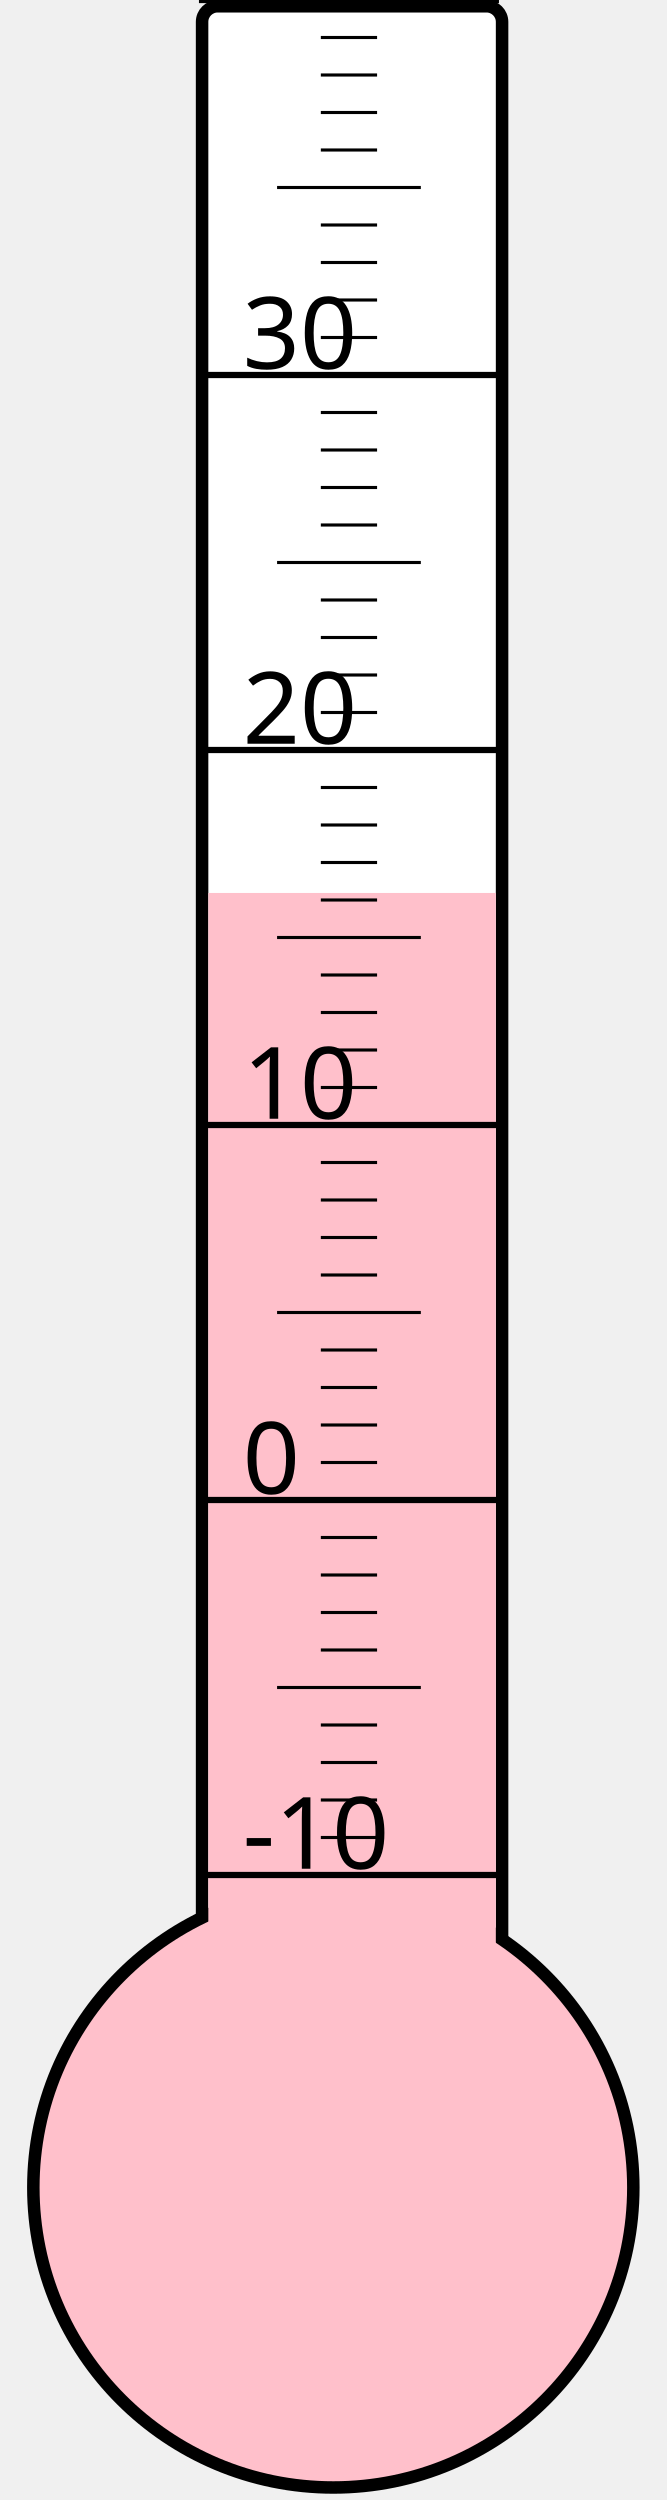
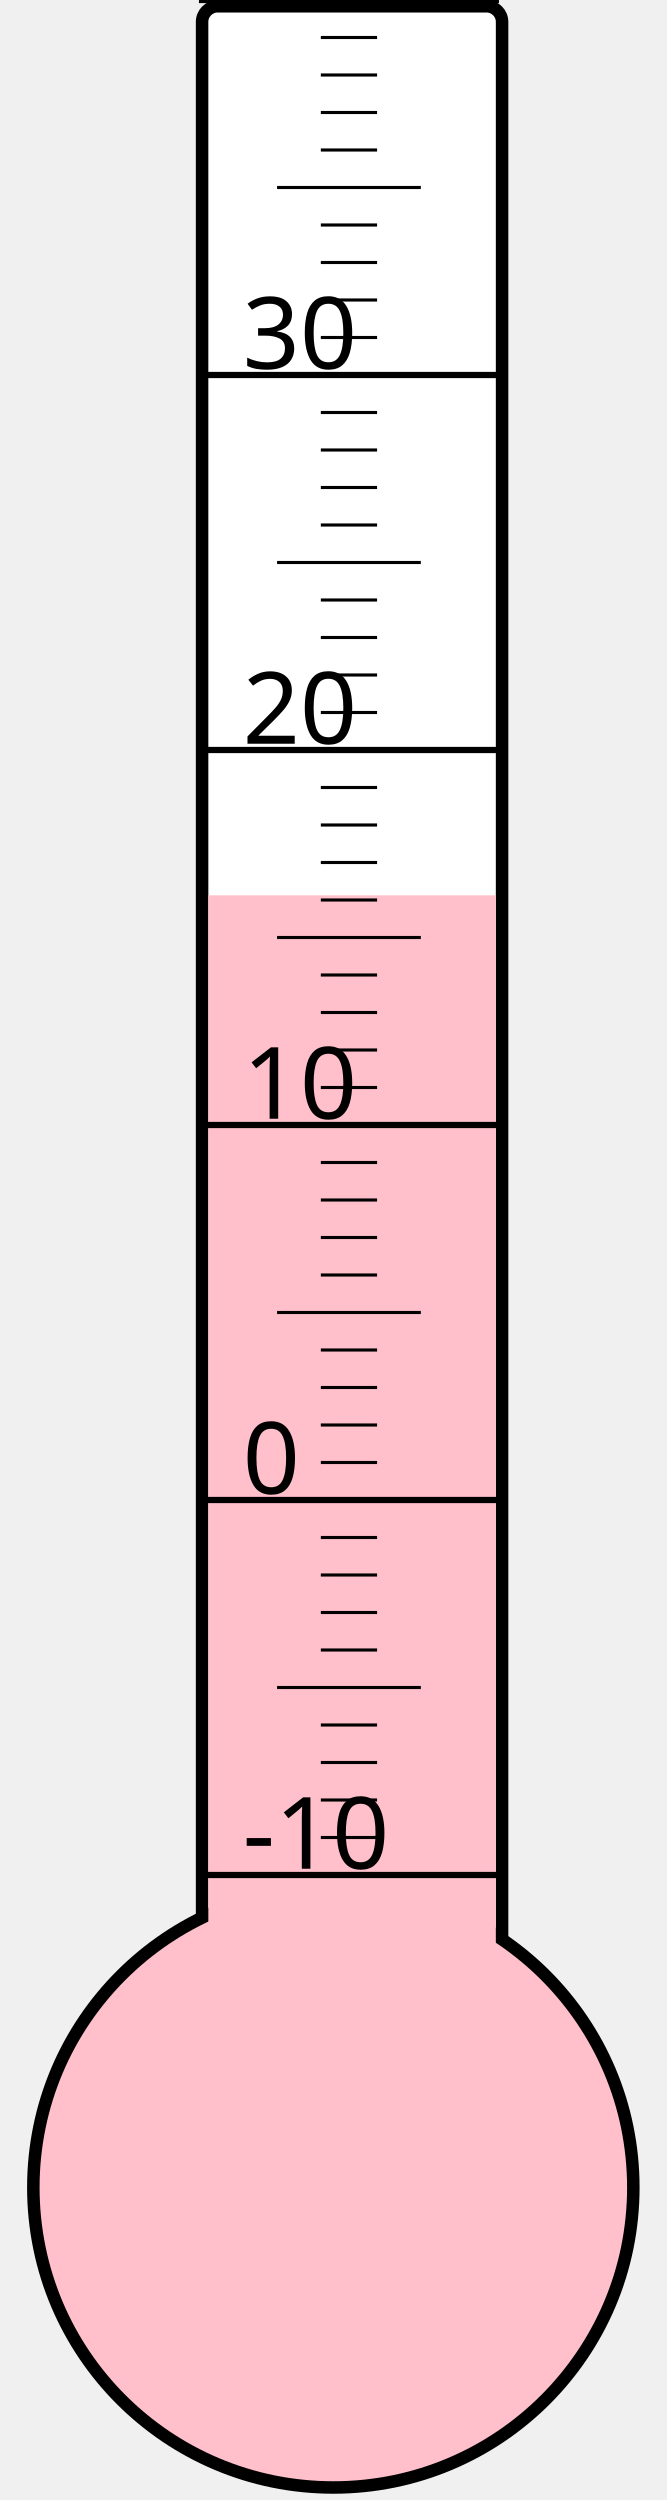
<svg xmlns="http://www.w3.org/2000/svg" width="40px" height="150px" viewBox="0 0 200 800">
  <rect width="200" height="800" x="0" y="0" style="fill: #ffffeb; fill-opacity: 0;" />
  <rect width="96" height="680" x="58" y="2" rx="5" ry="5" style="fill: white; fill-opacity: 1; stroke: black; stroke-width: 4;" />
  <circle cx="100" cy="700" r="96" style="fill: pink; stroke: black; stroke-width: 4;" />
-   <rect width="92" height="414.25" x="60" y="285.75" style="fill: pink; fill-opacity: 1; stroke-width: 0;" />
+   <rect width="92" height="413.5" x="60" y="286.5" style="fill: pink; fill-opacity: 1; stroke-width: 0;" />
  <text x="71" y="598" style="font-family: sans-serif; font-size: 24pt;">-10</text>
  <text x="71" y="478" style="font-family: sans-serif; font-size: 24pt;">0</text>
  <text x="71" y="358" style="font-family: sans-serif; font-size: 24pt;">10</text>
  <text x="71" y="238" style="font-family: sans-serif; font-size: 24pt;">20</text>
  <text x="71" y="118" style="font-family: sans-serif; font-size: 24pt;">30</text>
  <g style="stroke: black;">
    <line x1="57" y1="600" x2="153" y2="600" style="stroke-width: 2;" />
    <line x1="96" y1="588" x2="114" y2="588" style="stroke-width: 1;" />
    <line x1="96" y1="576" x2="114" y2="576" style="stroke-width: 1;" />
    <line x1="96" y1="564" x2="114" y2="564" style="stroke-width: 1;" />
    <line x1="96" y1="552" x2="114" y2="552" style="stroke-width: 1;" />
    <line x1="82" y1="540" x2="128" y2="540" style="stroke-width: 1;" />
    <line x1="96" y1="528" x2="114" y2="528" style="stroke-width: 1;" />
    <line x1="96" y1="516" x2="114" y2="516" style="stroke-width: 1;" />
    <line x1="96" y1="504" x2="114" y2="504" style="stroke-width: 1;" />
    <line x1="96" y1="492" x2="114" y2="492" style="stroke-width: 1;" />
    <line x1="57" y1="480" x2="153" y2="480" style="stroke-width: 2;" />
    <line x1="96" y1="468" x2="114" y2="468" style="stroke-width: 1;" />
    <line x1="96" y1="456" x2="114" y2="456" style="stroke-width: 1;" />
    <line x1="96" y1="444" x2="114" y2="444" style="stroke-width: 1;" />
    <line x1="96" y1="432" x2="114" y2="432" style="stroke-width: 1;" />
    <line x1="82" y1="420" x2="128" y2="420" style="stroke-width: 1;" />
    <line x1="96" y1="408" x2="114" y2="408" style="stroke-width: 1;" />
    <line x1="96" y1="396" x2="114" y2="396" style="stroke-width: 1;" />
    <line x1="96" y1="384" x2="114" y2="384" style="stroke-width: 1;" />
    <line x1="96" y1="372" x2="114" y2="372" style="stroke-width: 1;" />
    <line x1="57" y1="360" x2="153" y2="360" style="stroke-width: 2;" />
    <line x1="96" y1="348" x2="114" y2="348" style="stroke-width: 1;" />
    <line x1="96" y1="336" x2="114" y2="336" style="stroke-width: 1;" />
    <line x1="96" y1="324" x2="114" y2="324" style="stroke-width: 1;" />
    <line x1="96" y1="312" x2="114" y2="312" style="stroke-width: 1;" />
    <line x1="82" y1="300" x2="128" y2="300" style="stroke-width: 1;" />
    <line x1="96" y1="288" x2="114" y2="288" style="stroke-width: 1;" />
    <line x1="96" y1="276" x2="114" y2="276" style="stroke-width: 1;" />
    <line x1="96" y1="264" x2="114" y2="264" style="stroke-width: 1;" />
    <line x1="96" y1="252" x2="114" y2="252" style="stroke-width: 1;" />
    <line x1="57" y1="240" x2="153" y2="240" style="stroke-width: 2;" />
    <line x1="96" y1="228" x2="114" y2="228" style="stroke-width: 1;" />
    <line x1="96" y1="216" x2="114" y2="216" style="stroke-width: 1;" />
    <line x1="96" y1="204" x2="114" y2="204" style="stroke-width: 1;" />
    <line x1="96" y1="192" x2="114" y2="192" style="stroke-width: 1;" />
    <line x1="82" y1="180" x2="128" y2="180" style="stroke-width: 1;" />
    <line x1="96" y1="168" x2="114" y2="168" style="stroke-width: 1;" />
    <line x1="96" y1="156" x2="114" y2="156" style="stroke-width: 1;" />
    <line x1="96" y1="144" x2="114" y2="144" style="stroke-width: 1;" />
    <line x1="96" y1="132" x2="114" y2="132" style="stroke-width: 1;" />
    <line x1="57" y1="120" x2="153" y2="120" style="stroke-width: 2;" />
    <line x1="96" y1="108" x2="114" y2="108" style="stroke-width: 1;" />
    <line x1="96" y1="96" x2="114" y2="96" style="stroke-width: 1;" />
    <line x1="96" y1="84" x2="114" y2="84" style="stroke-width: 1;" />
    <line x1="96" y1="72" x2="114" y2="72" style="stroke-width: 1;" />
    <line x1="82" y1="60" x2="128" y2="60" style="stroke-width: 1;" />
    <line x1="96" y1="48" x2="114" y2="48" style="stroke-width: 1;" />
    <line x1="96" y1="36" x2="114" y2="36" style="stroke-width: 1;" />
    <line x1="96" y1="24" x2="114" y2="24" style="stroke-width: 1;" />
    <line x1="96" y1="12" x2="114" y2="12" style="stroke-width: 1;" />
    <line x1="57" y1="0" x2="153" y2="0" style="stroke-width: 2;" />
  </g>
</svg>
